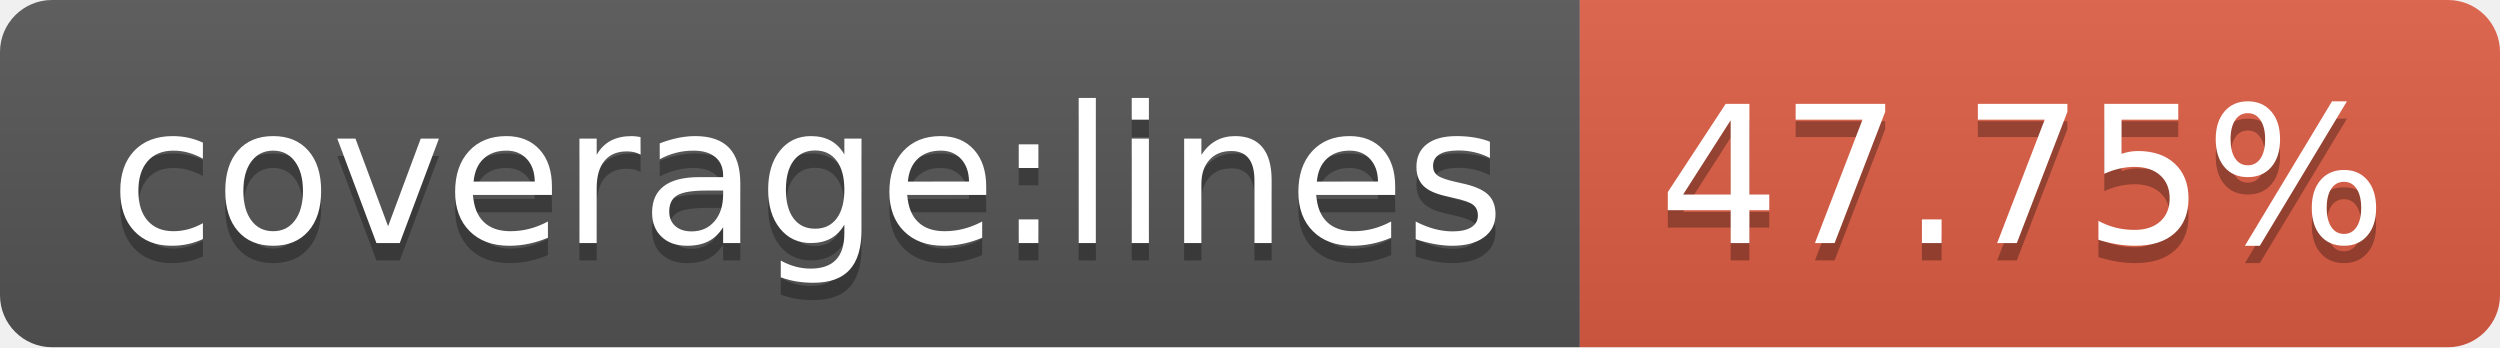
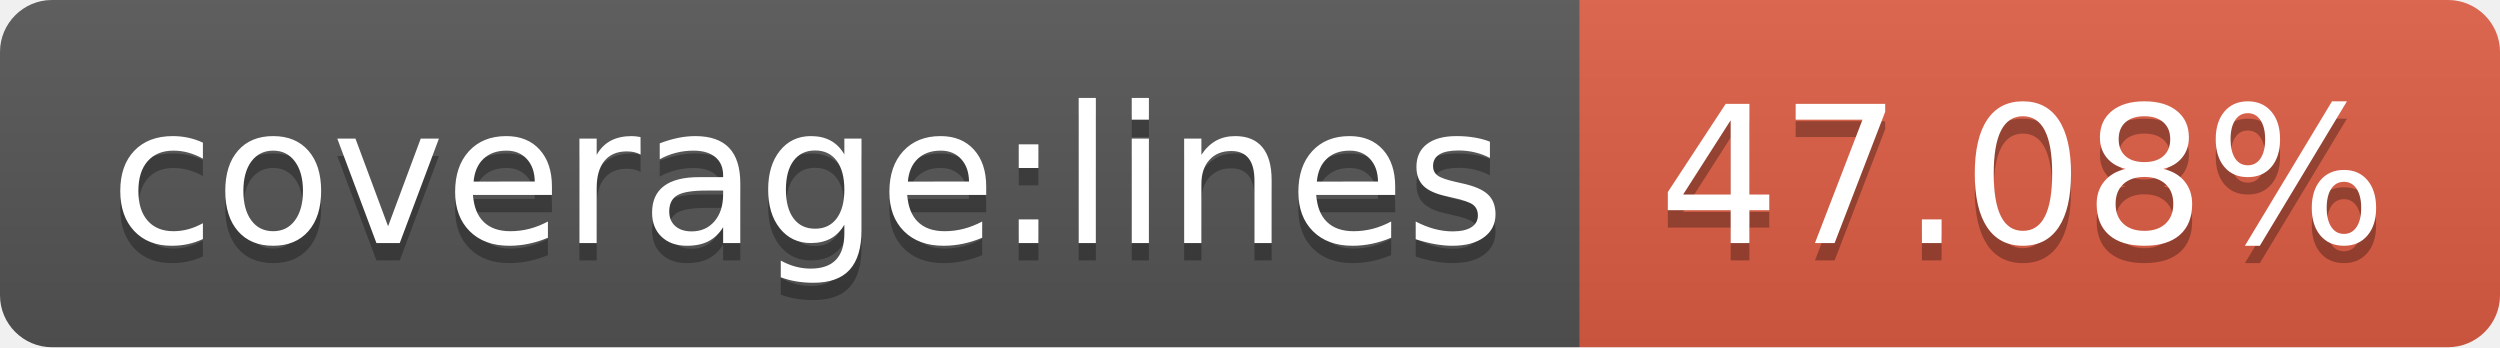
- <svg xmlns="http://www.w3.org/2000/svg" width="144" height="20" role="img" aria-label="coverage:lines: 47.75%">
+ <svg xmlns="http://www.w3.org/2000/svg" width="144" height="20" role="img" aria-label="coverage:lines: 47.08%">
  <linearGradient id="s" x2="0" y2="100%">
    <stop offset="0" stop-color="#bbb" stop-opacity=".1" />
    <stop offset="1" stop-opacity=".1" />
  </linearGradient>
  <clipPath id="r">
    <rect width="144" height="20" rx="3" fill="#fff" />
  </clipPath>
  <g clip-path="url(#r)">
    <rect width="91" height="20" fill="#555" />
    <rect x="91" width="53" height="20" fill="#e05d44" />
    <rect width="144" height="20" fill="url(#s)" />
  </g>
  <g fill="#fff" text-anchor="middle" font-family="Verdana,Geneva,DejaVu Sans,sans-serif" text-rendering="geometricPrecision" font-size="110">
    <text aria-hidden="true" x="465" y="150" fill="#010101" fill-opacity=".3" transform="scale(.1)" textLength="810">coverage:lines</text>
    <text x="465" y="140" transform="scale(.1)" fill="#fff" textLength="810">coverage:lines</text>
-     <text aria-hidden="true" x="1165" y="150" fill="#010101" fill-opacity=".3" transform="scale(.1)" textLength="430">47.75%</text>
-     <text x="1165" y="140" transform="scale(.1)" fill="#fff" textLength="430">47.75%</text>
+     <text aria-hidden="true" x="1165" y="150" fill="#010101" fill-opacity=".3" transform="scale(.1)" textLength="430">47.08%</text>
+     <text x="1165" y="140" transform="scale(.1)" fill="#fff" textLength="430">47.08%</text>
  </g>
</svg>
